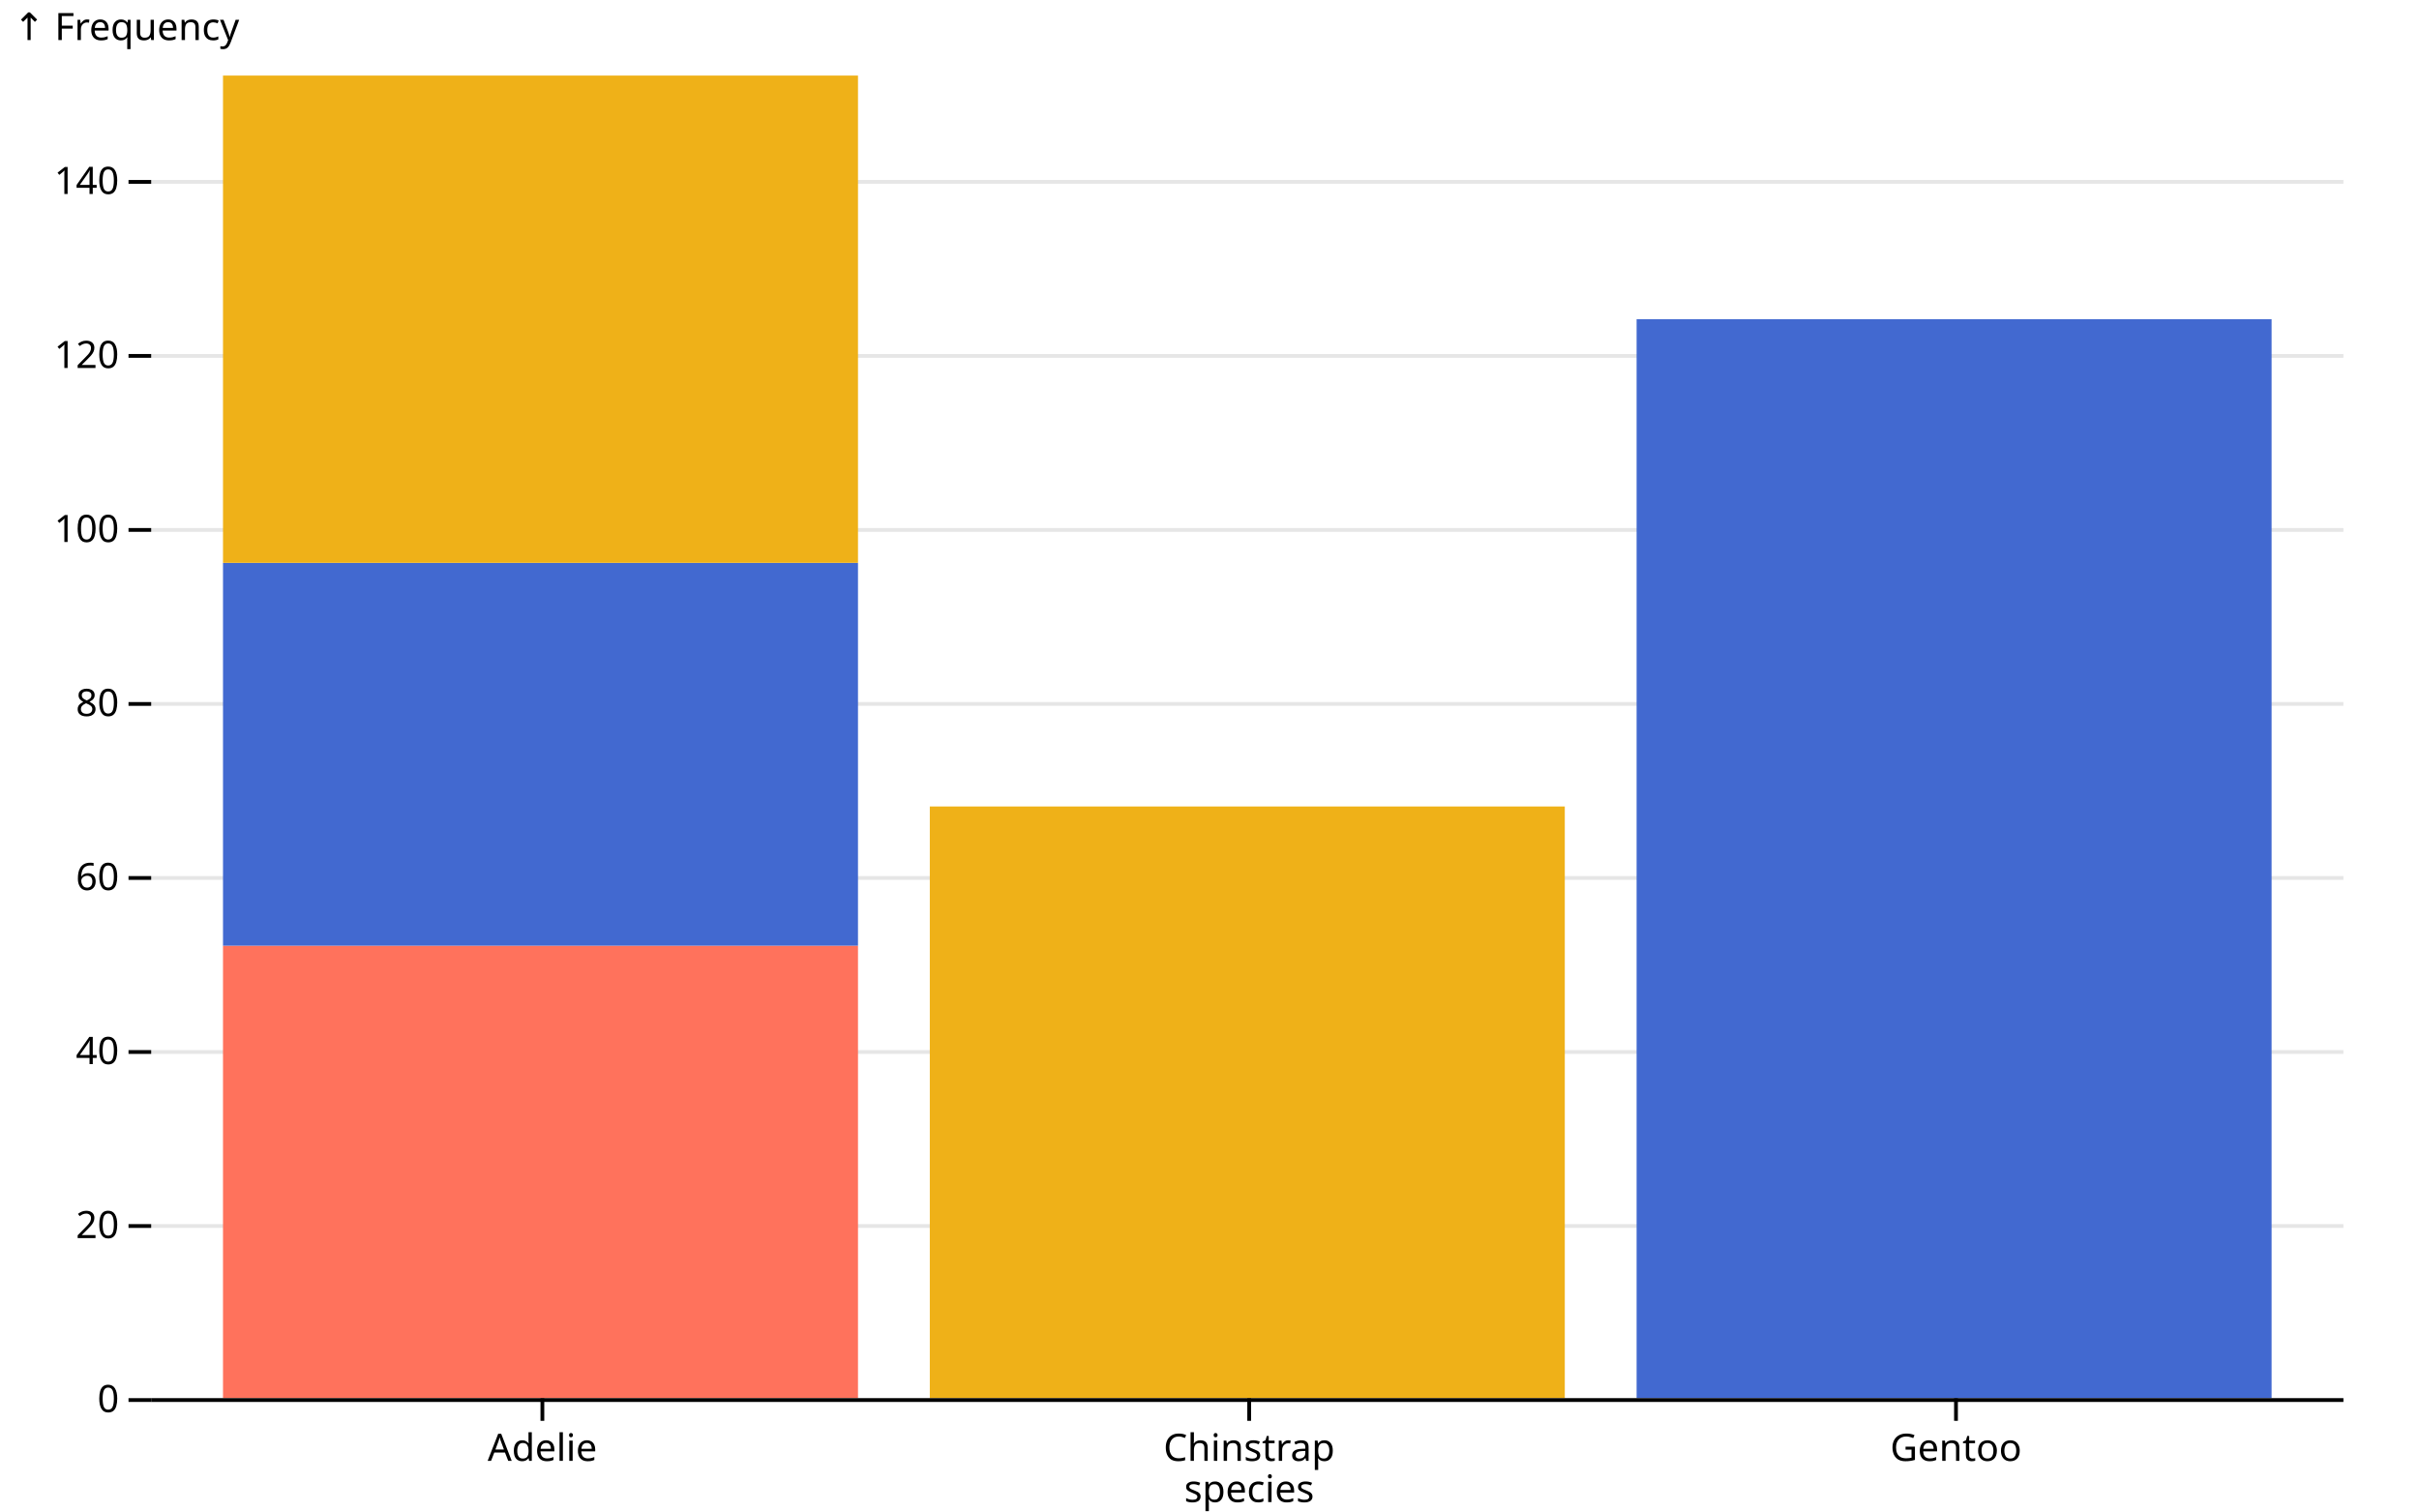
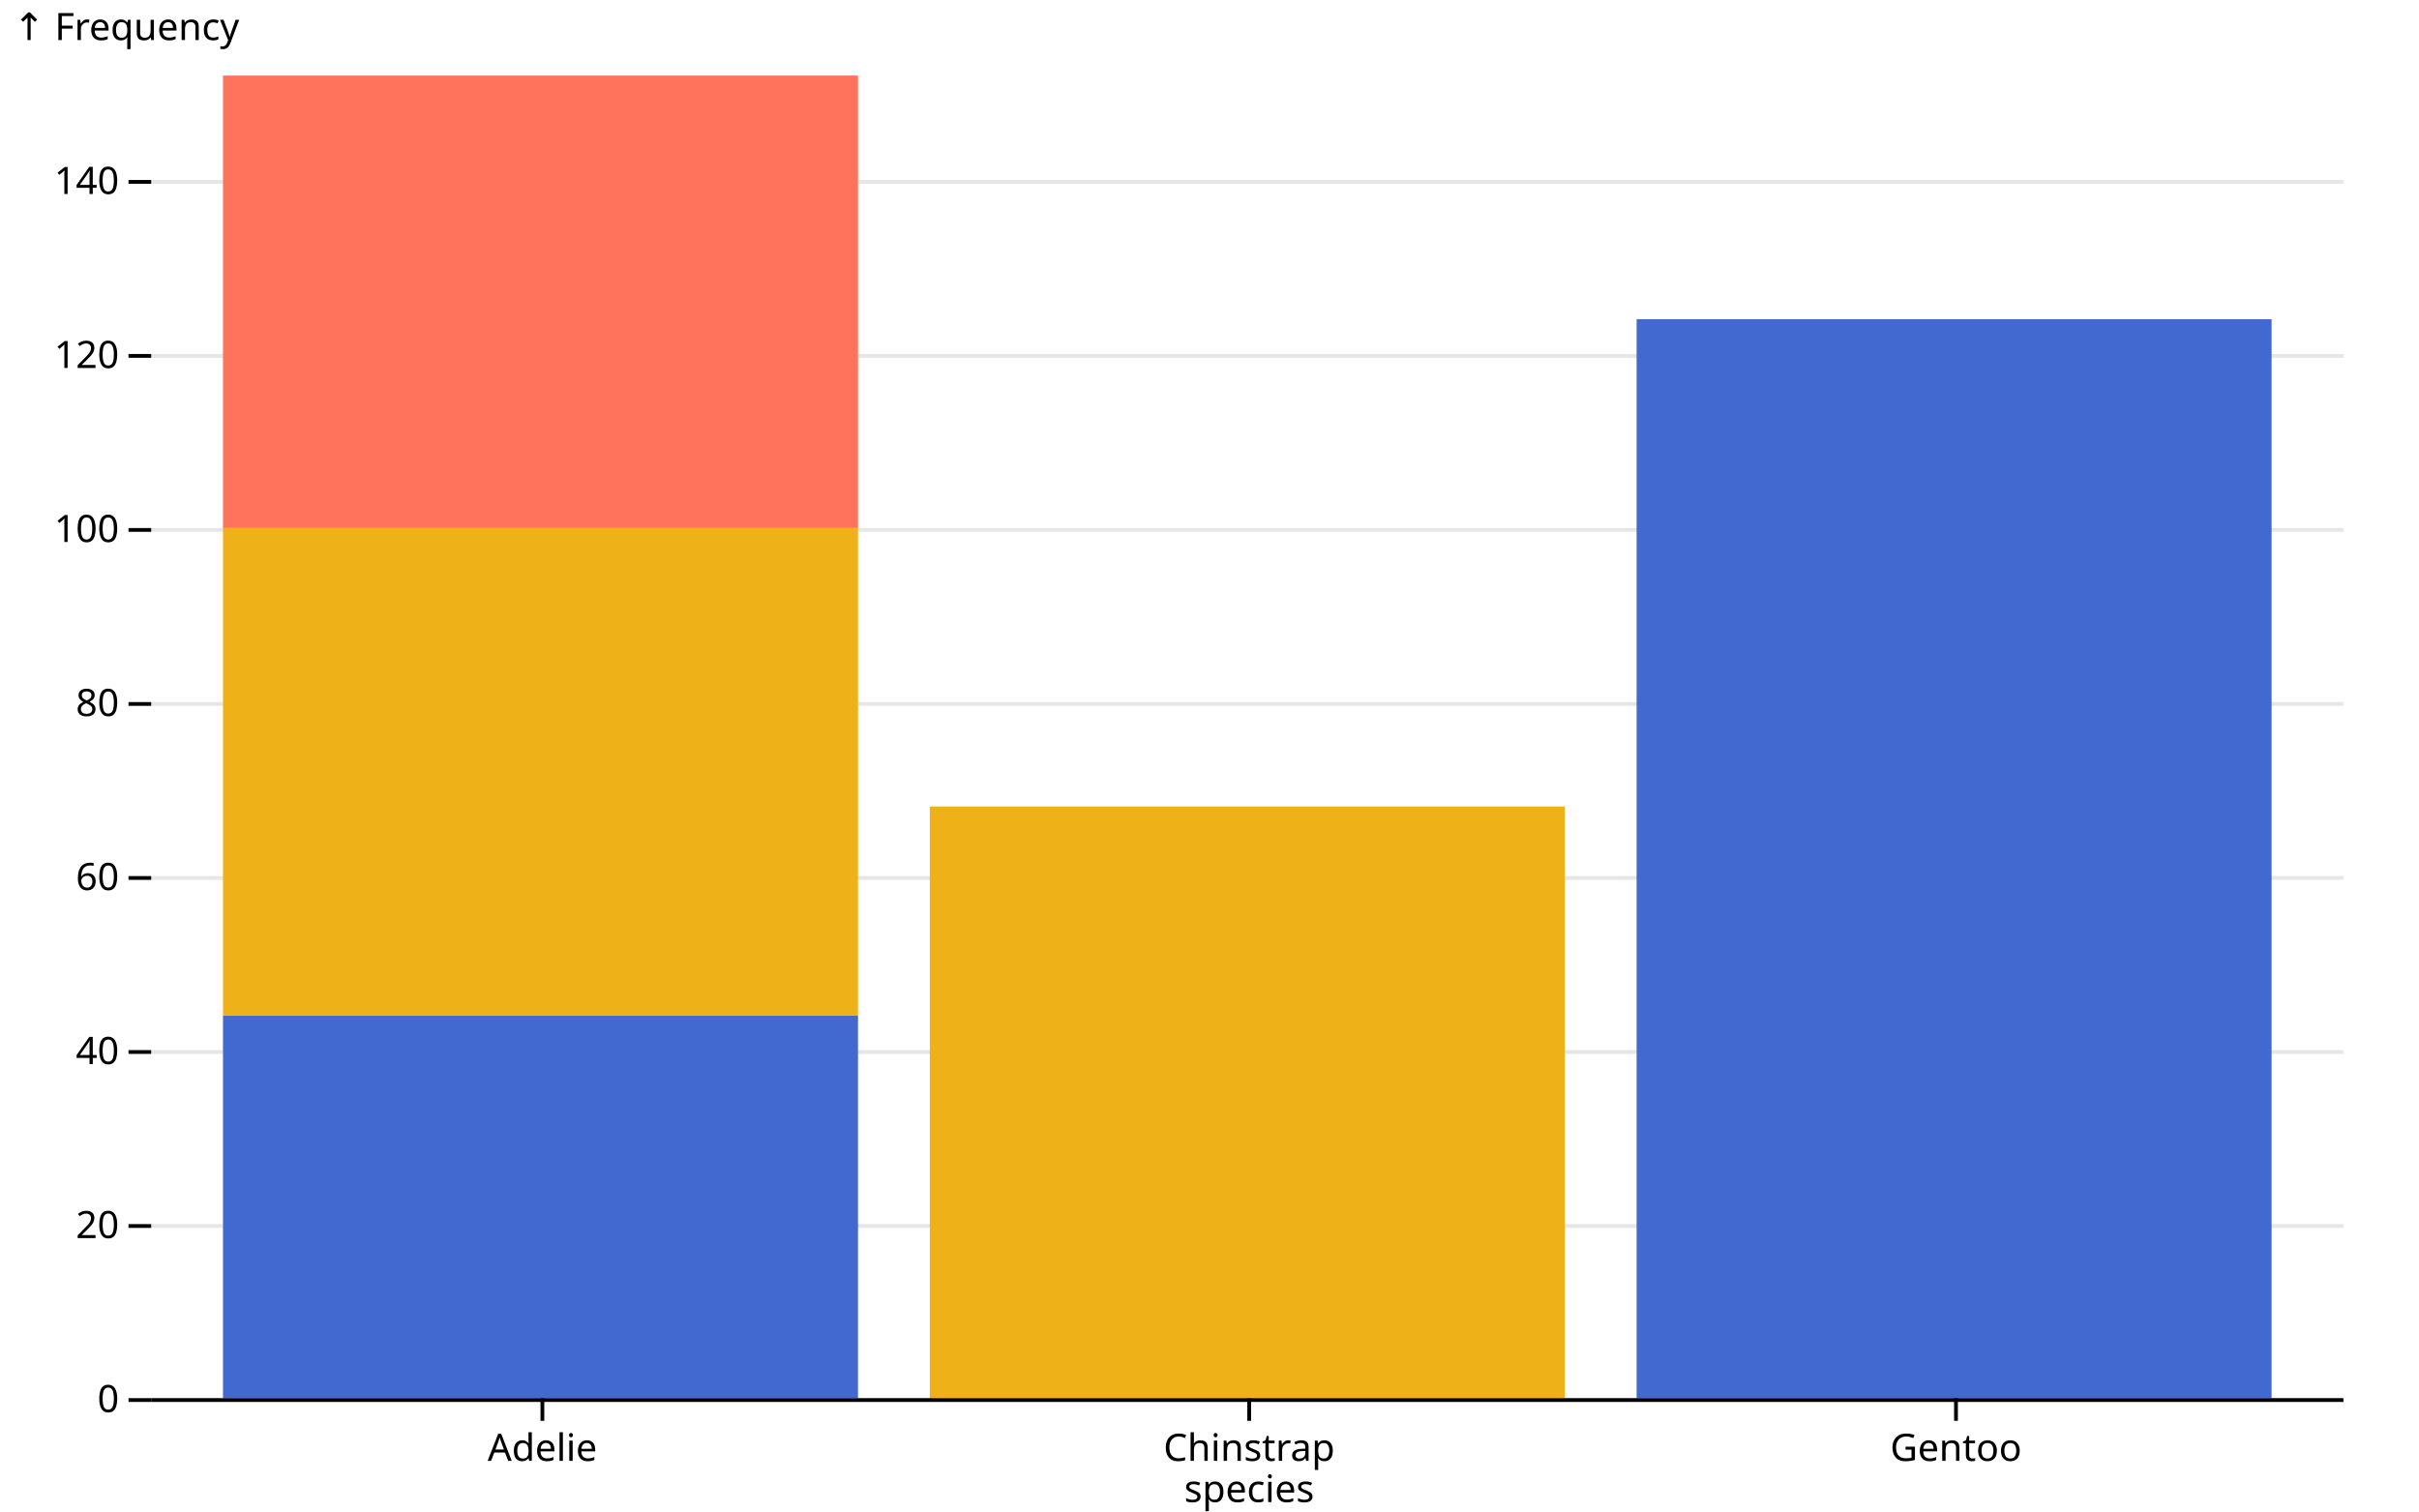
<svg xmlns="http://www.w3.org/2000/svg" class="plot" fill="currentColor" font-family="system-ui, sans-serif" font-size="10" text-anchor="middle" width="640" height="400" viewBox="0 0 640 400">
  <style>
    :where(.plot) {
      --plot-background: white;
      display: block;
      height: auto;
      height: intrinsic;
      max-width: 100%;
    }

    :where(.plot text),
    :where(.plot tspan) {
      white-space: pre;
    }
  </style>
  <g aria-label="y-grid" stroke="currentColor" stroke-opacity="0.1" transform="translate(0,0.5)">
    <line x1="40" x2="620" y1="370" y2="370" />
    <line x1="40" x2="620" y1="323.947" y2="323.947" />
    <line x1="40" x2="620" y1="277.895" y2="277.895" />
    <line x1="40" x2="620" y1="231.842" y2="231.842" />
    <line x1="40" x2="620" y1="185.789" y2="185.789" />
    <line x1="40" x2="620" y1="139.737" y2="139.737" />
    <line x1="40" x2="620" y1="93.684" y2="93.684" />
    <line x1="40" x2="620" y1="47.632" y2="47.632" />
  </g>
  <g aria-label="y-axis tick" fill="none" stroke="currentColor" transform="translate(0,0.5)">
    <path transform="translate(40,370)" d="M0,0L-6,0" />
    <path transform="translate(40,323.9474)" d="M0,0L-6,0" />
    <path transform="translate(40,277.8947)" d="M0,0L-6,0" />
    <path transform="translate(40,231.8421)" d="M0,0L-6,0" />
    <path transform="translate(40,185.7895)" d="M0,0L-6,0" />
    <path transform="translate(40,139.7368)" d="M0,0L-6,0" />
    <path transform="translate(40,93.68421)" d="M0,0L-6,0" />
    <path transform="translate(40,47.63158)" d="M0,0L-6,0" />
  </g>
  <g aria-label="y-axis tick label" text-anchor="end" font-variant="tabular-nums" transform="translate(-8.5,0.5)">
    <text y="0.32em" transform="translate(40,370)">0</text>
    <text y="0.32em" transform="translate(40,323.9474)">20</text>
    <text y="0.32em" transform="translate(40,277.8947)">40</text>
    <text y="0.32em" transform="translate(40,231.8421)">60</text>
    <text y="0.32em" transform="translate(40,185.7895)">80</text>
    <text y="0.32em" transform="translate(40,139.7368)">100</text>
    <text y="0.32em" transform="translate(40,93.68421)">120</text>
    <text y="0.32em" transform="translate(40,47.63158)">140</text>
  </g>
  <g aria-label="y-axis label" text-anchor="start" transform="translate(-36.5,-16.5)">
    <text y="0.71em" transform="translate(40,20)">↑ Frequency</text>
  </g>
  <g aria-label="x-axis tick" fill="none" stroke="currentColor" transform="translate(84.5,0)">
    <path transform="translate(59,370)" d="M0,0L0,6" />
    <path transform="translate(246,370)" d="M0,0L0,6" />
    <path transform="translate(433,370)" d="M0,0L0,6" />
  </g>
  <g aria-label="x-axis tick label" transform="translate(84.5,9.5)">
    <text y="0.71em" transform="translate(59,370)">Adelie</text>
    <text y="0.71em" transform="translate(246,370)">Chinstrap</text>
    <text y="0.71em" transform="translate(433,370)">Gentoo</text>
  </g>
  <g aria-label="x-axis label" transform="translate(0.5,27.5)">
    <text transform="translate(330,370)">species</text>
  </g>
  <g aria-label="bar">
-     <rect x="59" width="168" y="250.263" height="119.737" fill="#ff725c" />
-     <rect x="59" width="168" y="148.947" height="101.316" fill="#4269d0" />
+     <rect x="59" width="168" y="268.684" height="101.316" fill="#4269d0" />
    <rect x="433" width="168" y="84.474" height="285.526" fill="#4269d0" />
-     <rect x="59" width="168" y="20" height="128.947" fill="#efb118" />
+     <rect x="59" width="168" y="139.737" height="128.947" fill="#efb118" />
    <rect x="246" width="168" y="213.421" height="156.579" fill="#efb118" />
+     <rect x="59" width="168" y="20" height="119.737" fill="#ff725c" />
  </g>
  <g aria-label="rule" stroke="currentColor" transform="translate(0,0.5)">
    <line x1="40" x2="620" y1="370" y2="370" />
  </g>
</svg>
